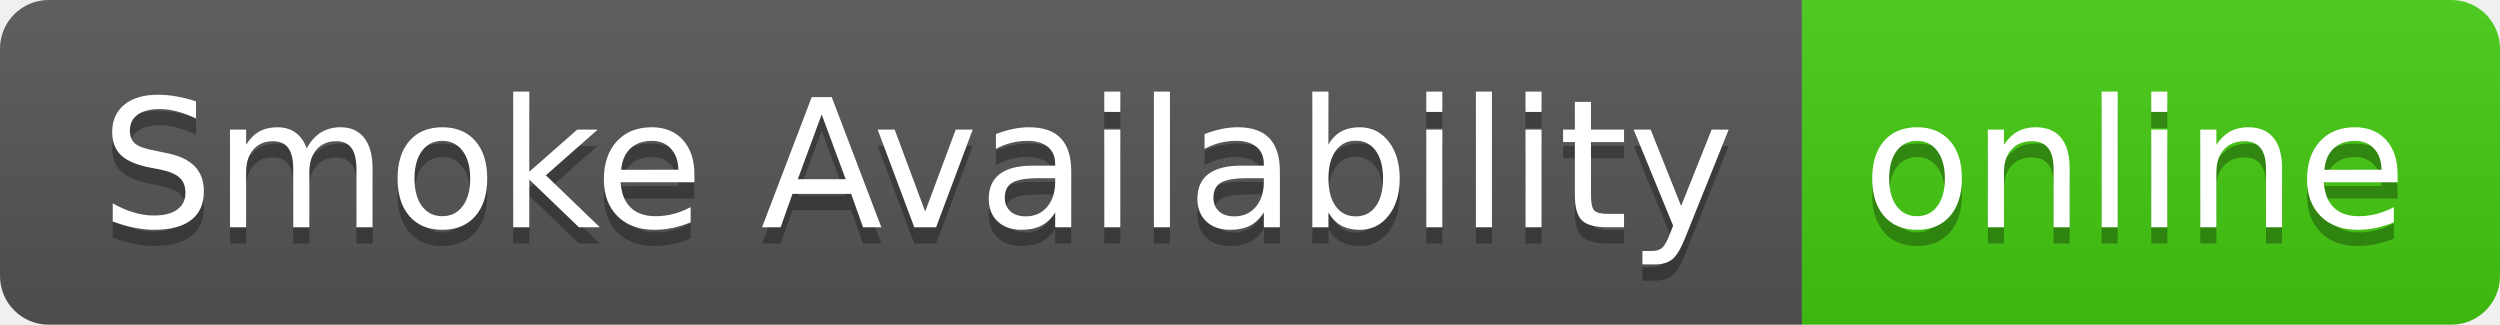
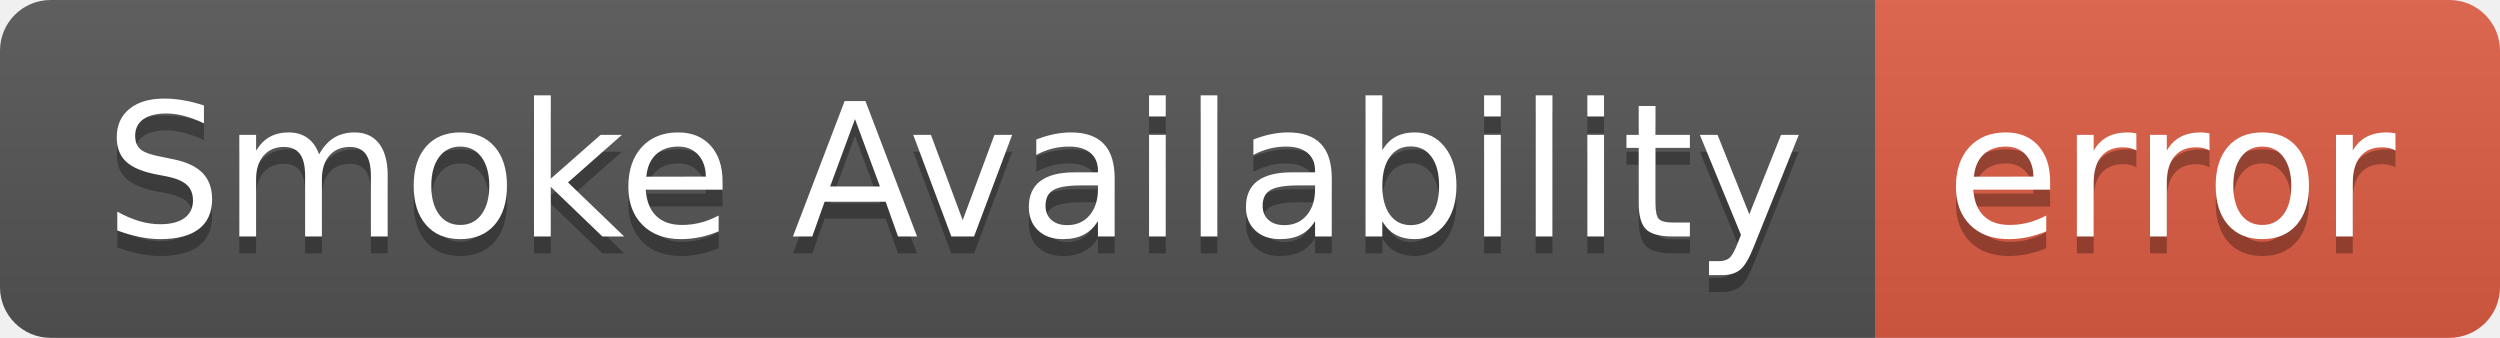
- <svg xmlns="http://www.w3.org/2000/svg" width="154" height="20" role="img" aria-label="Smoke Availability: online">
+ <svg xmlns="http://www.w3.org/2000/svg" width="148" height="20" role="img" aria-label="Smoke Availability: error">
  <linearGradient id="s" x2="0" y2="100%">
    <stop offset="0" stop-color="#bbb" stop-opacity=".1" />
    <stop offset="1" stop-opacity=".1" />
  </linearGradient>
  <clipPath id="r">
-     <rect width="154" height="20" rx="3" fill="#fff" />
+     <rect width="148" height="20" rx="3" fill="#fff" />
  </clipPath>
  <g clip-path="url(#r)">
    <rect width="111" height="20" fill="#555" />
-     <rect x="111" width="43" height="20" fill="#4c1" />
-     <rect width="154" height="20" fill="url(#s)" />
+     <rect x="111" width="37" height="20" fill="#e05d44" />
+     <rect width="148" height="20" fill="url(#s)" />
  </g>
  <g fill="#fff" text-anchor="middle" font-family="Verdana,Geneva,DejaVu Sans,sans-serif" text-rendering="geometricPrecision" font-size="110">
    <text aria-hidden="true" x="565" y="150" fill="#010101" fill-opacity=".3" transform="scale(.1)" textLength="1010">Smoke Availability</text>
    <text x="565" y="140" transform="scale(.1)" fill="#fff" textLength="1010">Smoke Availability</text>
-     <text aria-hidden="true" x="1315" y="150" fill="#010101" fill-opacity=".3" transform="scale(.1)" textLength="330">online</text>
-     <text x="1315" y="140" transform="scale(.1)" fill="#fff" textLength="330">online</text>
+     <text aria-hidden="true" x="1285" y="150" fill="#010101" fill-opacity=".3" transform="scale(.1)" textLength="270">error</text>
+     <text x="1285" y="140" transform="scale(.1)" fill="#fff" textLength="270">error</text>
  </g>
</svg>
